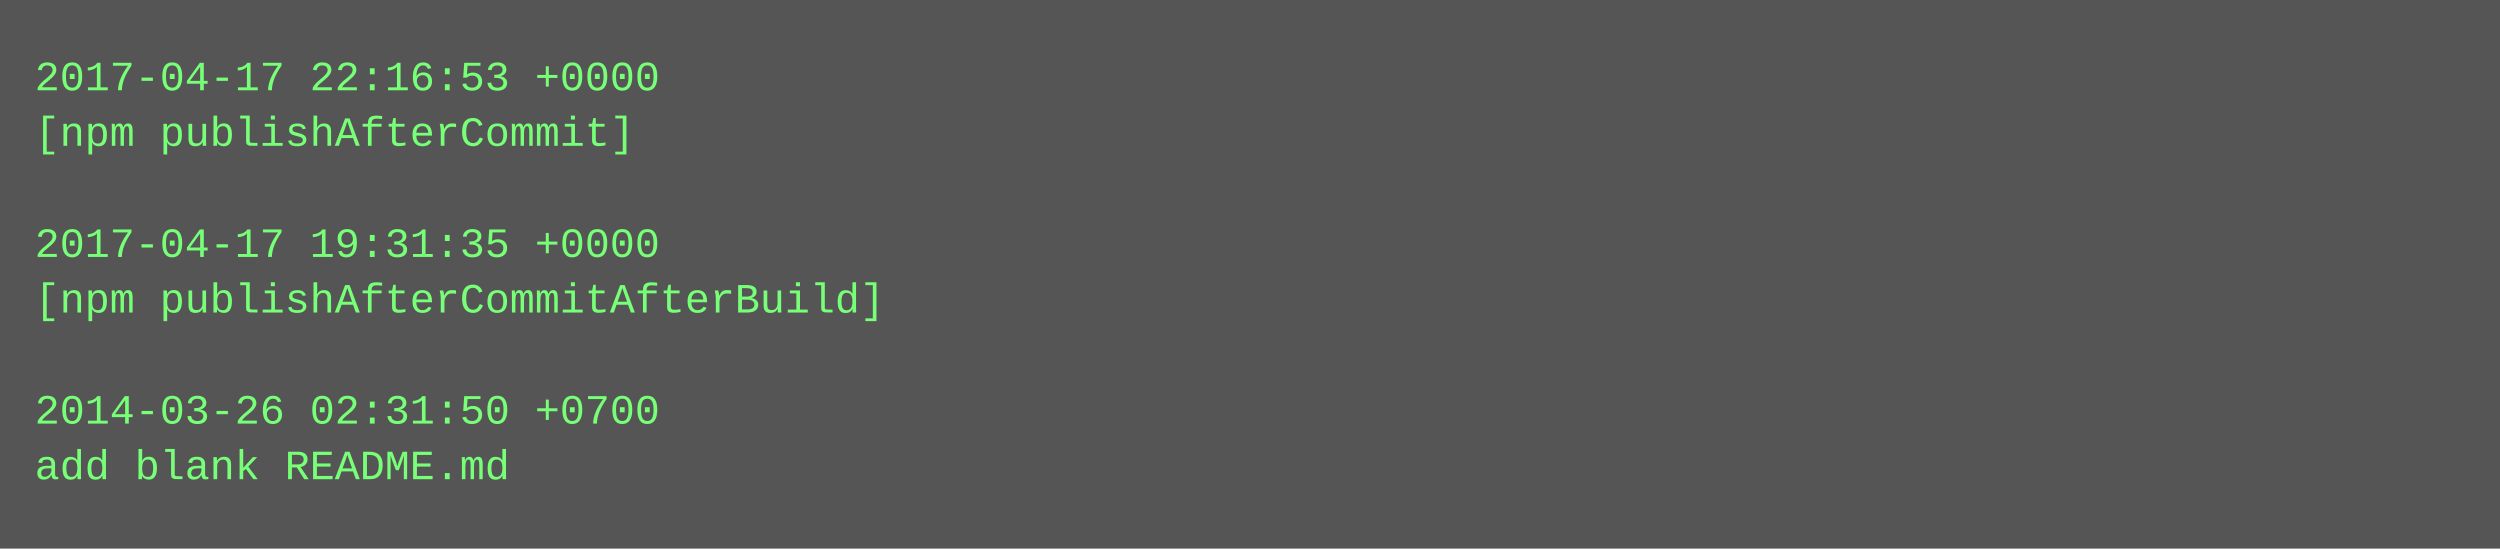
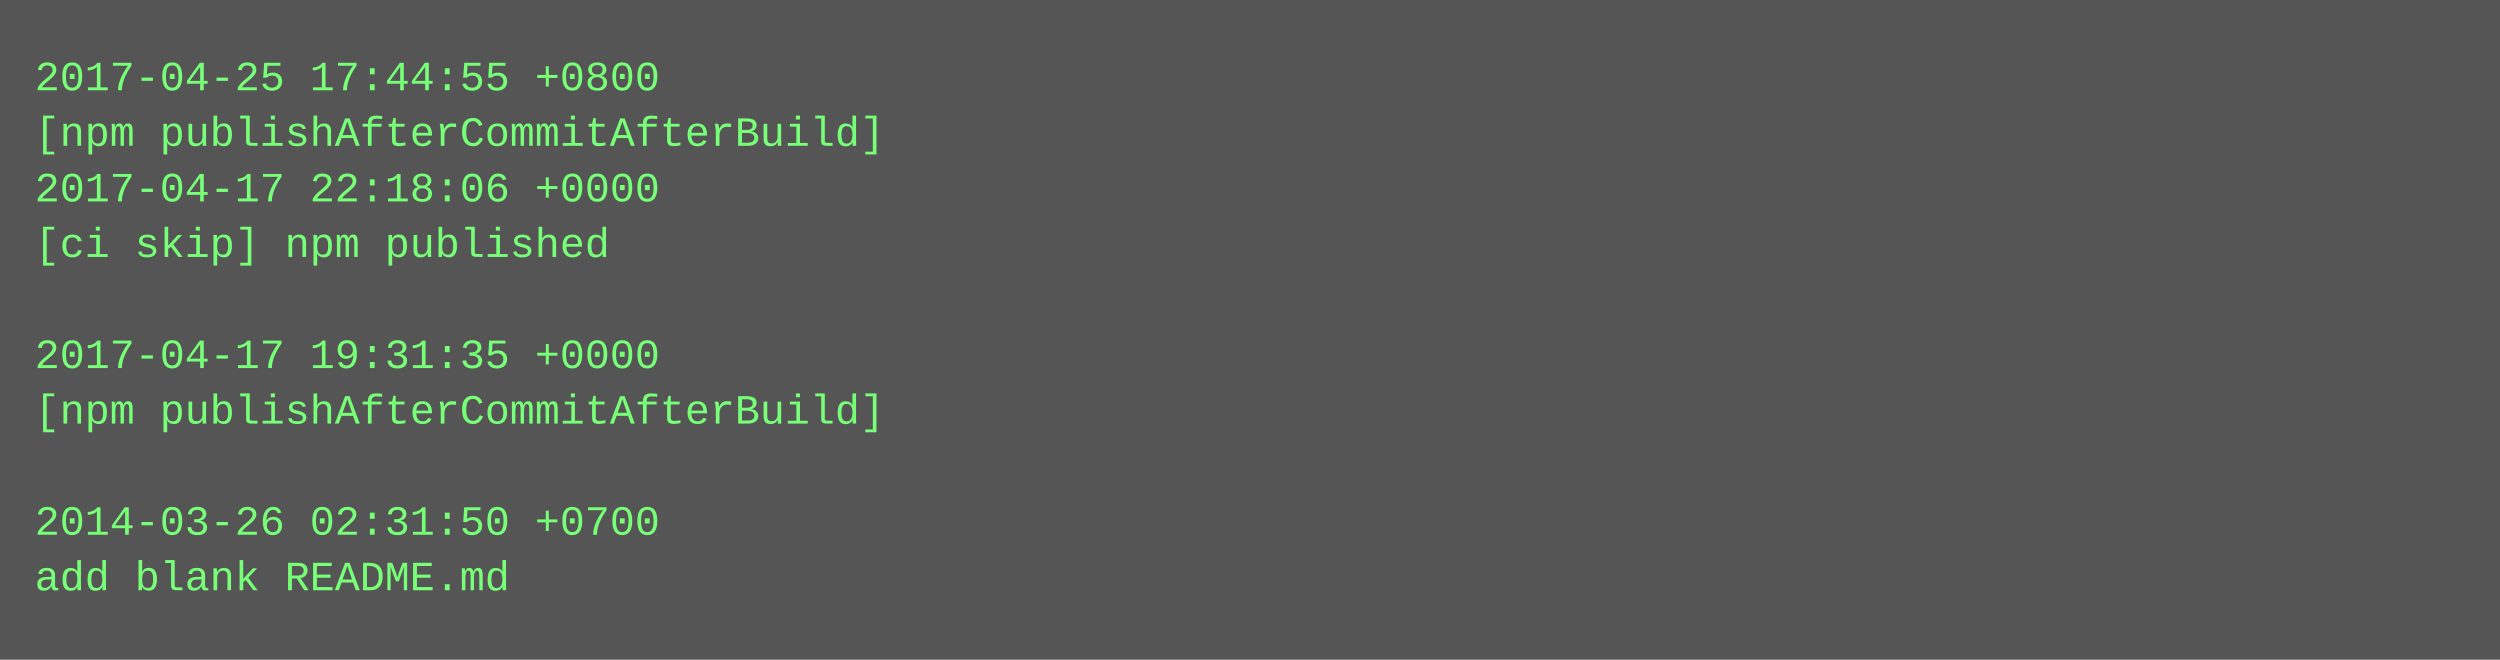
- <svg xmlns="http://www.w3.org/2000/svg" height="158" width="720">
-   <rect height="158" fill="#555" width="720" />
+ <svg xmlns="http://www.w3.org/2000/svg" height="190" width="720">
+   <rect height="190" fill="#555" width="720" />
  <text fill="#7f7" font-family="Courier New" font-size="12" xml:space="preserve">
-     <tspan x="10" y="26">2017-04-17 22:16:53 +0000</tspan>
-     <tspan x="10" y="42">[npm publishAfterCommit]</tspan>
-     <tspan x="10" y="58" />
-     <tspan x="10" y="74">2017-04-17 19:31:35 +0000</tspan>
-     <tspan x="10" y="90">[npm publishAfterCommitAfterBuild]</tspan>
-     <tspan x="10" y="106" />
-     <tspan x="10" y="122">2014-03-26 02:31:50 +0700</tspan>
-     <tspan x="10" y="138">add blank README.md</tspan>
+     <tspan x="10" y="26">2017-04-25 17:44:55 +0800</tspan>
+     <tspan x="10" y="42">[npm publishAfterCommitAfterBuild]</tspan>
+     <tspan x="10" y="58">2017-04-17 22:18:06 +0000</tspan>
+     <tspan x="10" y="74">[ci skip] npm published</tspan>
+     <tspan x="10" y="90" />
+     <tspan x="10" y="106">2017-04-17 19:31:35 +0000</tspan>
+     <tspan x="10" y="122">[npm publishAfterCommitAfterBuild]</tspan>
+     <tspan x="10" y="138" />
+     <tspan x="10" y="154">2014-03-26 02:31:50 +0700</tspan>
+     <tspan x="10" y="170">add blank README.md</tspan>
  </text>
</svg>
